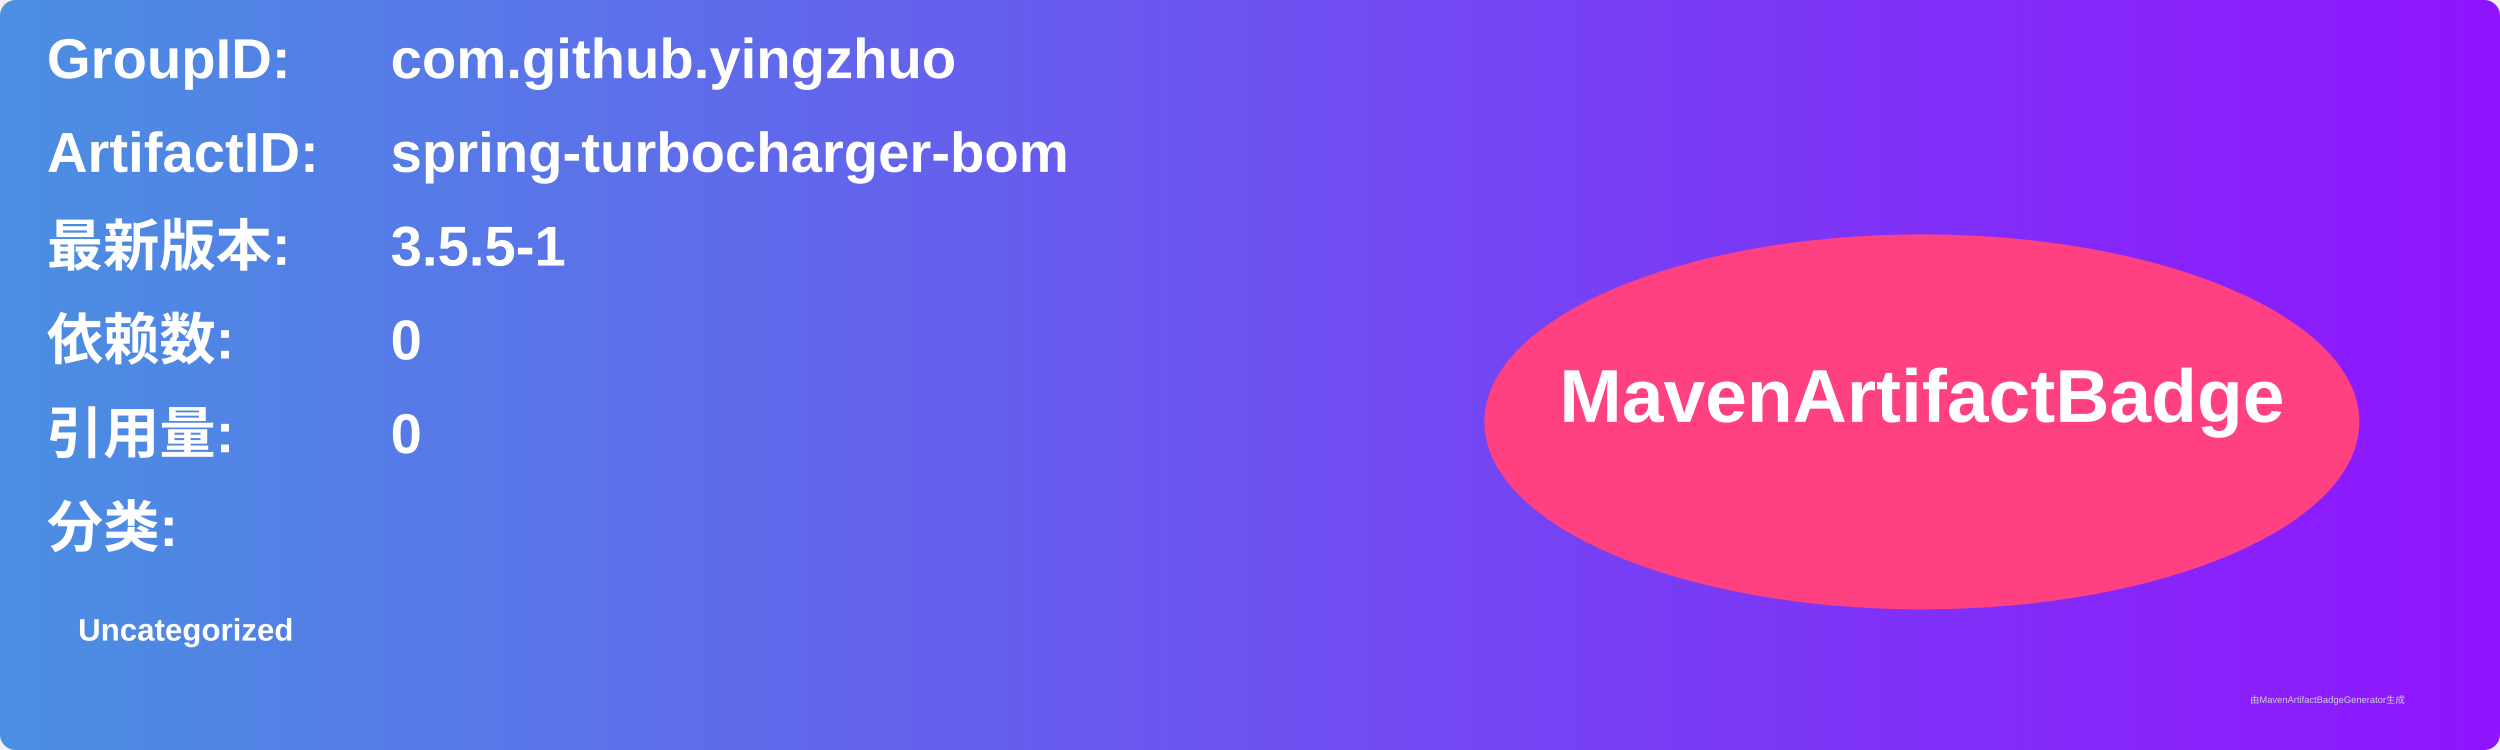
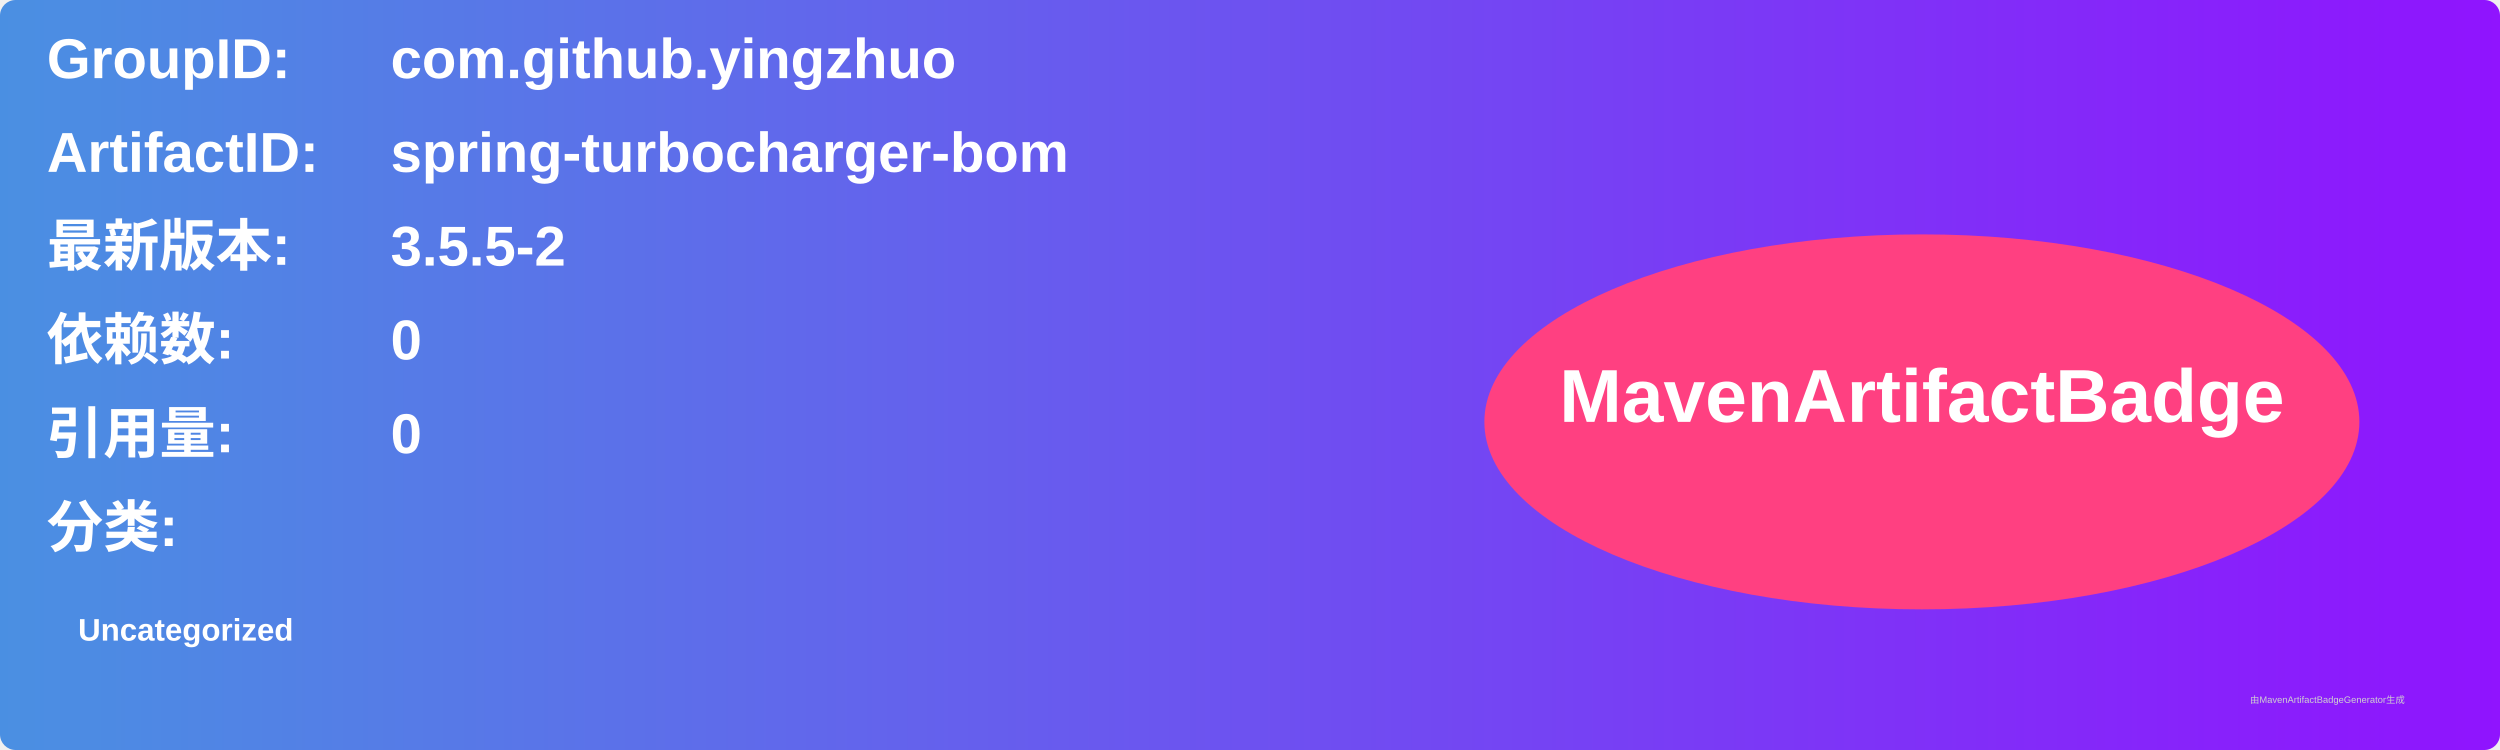
<svg xmlns="http://www.w3.org/2000/svg" width="800" height="240" viewBox="0 0 800 240">
  <linearGradient id="grad" x1="0%" y1="0%" x2="100%" y2="0%">
    <stop offset="0%" stop-color="#4a90e2" />
    <stop offset="100%" stop-color="#9013fe" />
  </linearGradient>
  <rect width="100%" height="100%" rx="5" ry="5" fill="url(#grad)" />
  <g transform="translate(15, 15)">
    <text x="0" y="10" font-family="Arial" font-size="18" fill="white" font-weight="bold" width="260">GroupID:</text>
    <text x="110" y="10" font-family="Arial" font-size="18" fill="white" font-weight="bold" width="460">com.github.yingzhuo</text>
    <text x="0" y="40" font-family="Arial" font-size="18" fill="white" font-weight="bold" width="260">ArtifactID:</text>
    <text x="110" y="40" font-family="Arial" font-size="18" fill="white" font-weight="bold" width="460">spring-turbocharger-bom</text>
    <text x="0" y="70" font-family="Arial" font-size="18" fill="white" font-weight="bold">最新版本:</text>
    <text x="110" y="70" font-family="Arial" font-size="18" fill="white" font-weight="bold">
-       <tspan font-weight="bold">3.5.5-1</tspan>
+       <tspan font-weight="bold">3.5.5-2</tspan>
    </text>
    <text x="0" y="100" font-family="Arial" font-size="18" fill="white" font-weight="bold">依赖数: </text>
    <text x="110" y="100" font-family="Arial" font-size="18" fill="white">
      <tspan font-weight="bold">0</tspan>
    </text>
    <text x="0" y="130" font-family="Arial" font-size="18" fill="white" font-weight="bold">引用量: </text>
    <text x="110" y="130" font-family="Arial" font-size="18" fill="white">
      <tspan font-weight="bold">0</tspan>
    </text>
    <text x="0" y="160" font-family="Arial" font-size="18" fill="white" font-weight="bold">分类:</text>
    <text x="10" y="190" font-family="Arial" font-size="10" fill="white">
      <tspan font-weight="bold">Uncategorized</tspan>
    </text>
    <ellipse cx="600" cy="120" rx="140" ry="60" fill="#ff4081" />
    <text x="600" y="120" text-anchor="middle" font-family="Arial" font-size="24" fill="white" font-weight="bold">MavenArtifactBadge</text>
  </g>
  <text x="720" y="225" font-family="Arial" font-size="3" fill="#d0d0d0">由MavenArtifactBadgeGenerator生成</text>
</svg>
